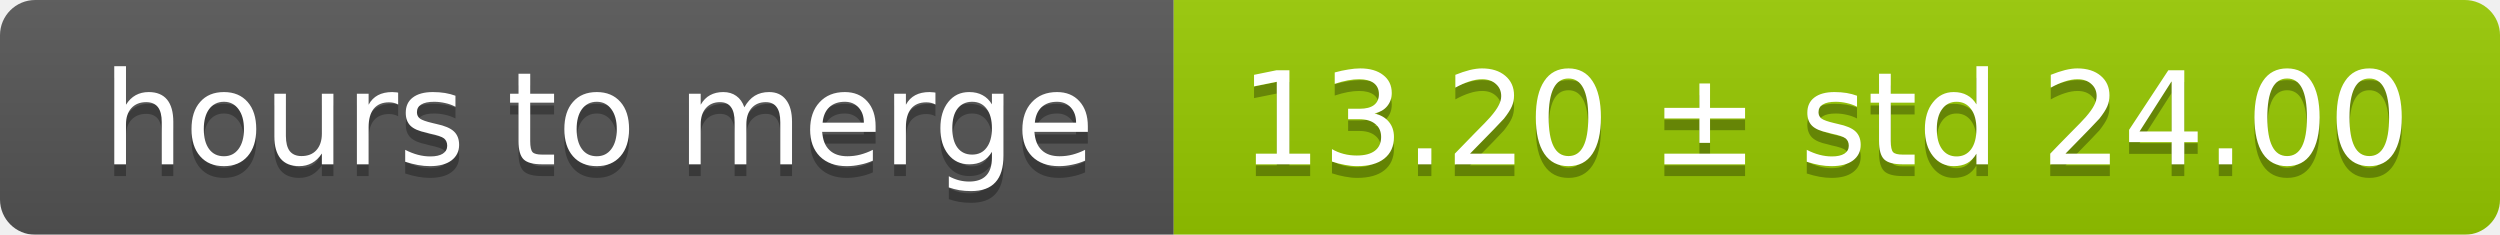
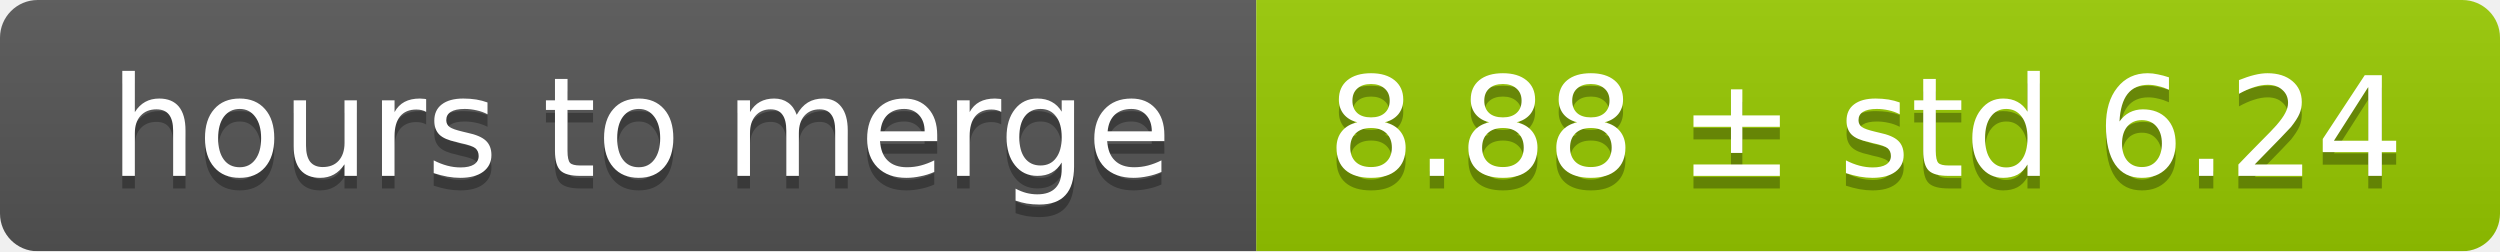
- <svg xmlns="http://www.w3.org/2000/svg" width="213" height="20">
+ <svg xmlns="http://www.w3.org/2000/svg" width="199" height="20">
  <linearGradient id="smooth" x2="0" y2="100%">
    <stop offset="0" stop-color="#bbb" stop-opacity=".1" />
    <stop offset="1" stop-opacity=".1" />
  </linearGradient>
  <mask id="round">
-     <rect width="213" height="20" rx="3" fill="#fff" />
+     <rect width="199" height="20" rx="3" fill="#fff" />
  </mask>
  <g mask="url(#round)">
    <rect width="100" height="20" fill="#555" />
-     <rect x="100" width="113" height="20" fill="#97ca00" />
-     <rect width="213" height="20" fill="url(#smooth)" />
+     <rect x="100" width="99" height="20" fill="#97ca00" />
+     <rect width="199" height="20" fill="url(#smooth)" />
  </g>
  <g fill="#fff" text-anchor="middle" font-family="DejaVu Sans,Verdana,Geneva,sans-serif" font-size="11">
    <text x="51" y="15" fill="#010101" fill-opacity=".3">hours to merge</text>
    <text x="51" y="14">hours to merge</text>
-     <text x="155.5" y="15" fill="#010101" fill-opacity=".3">13.20 ± std 24.00</text>
-     <text x="155.5" y="14">13.20 ± std 24.00</text>
+     <text x="148.5" y="15" fill="#010101" fill-opacity=".3">8.88 ± std 6.24</text>
+     <text x="148.5" y="14">8.88 ± std 6.24</text>
  </g>
</svg>
